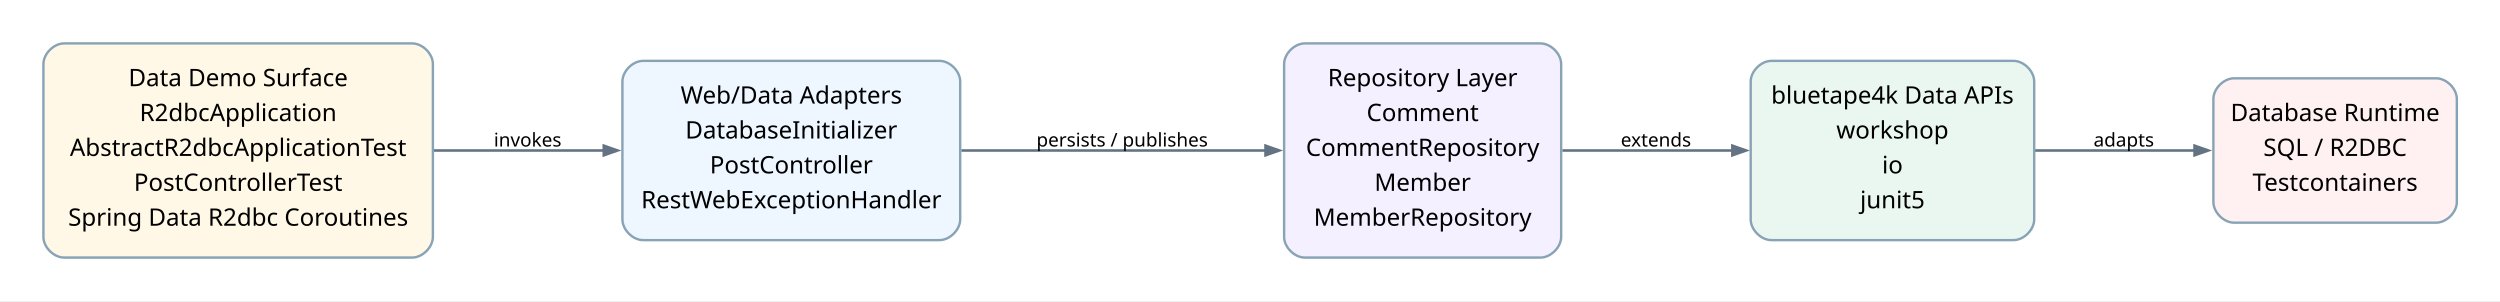
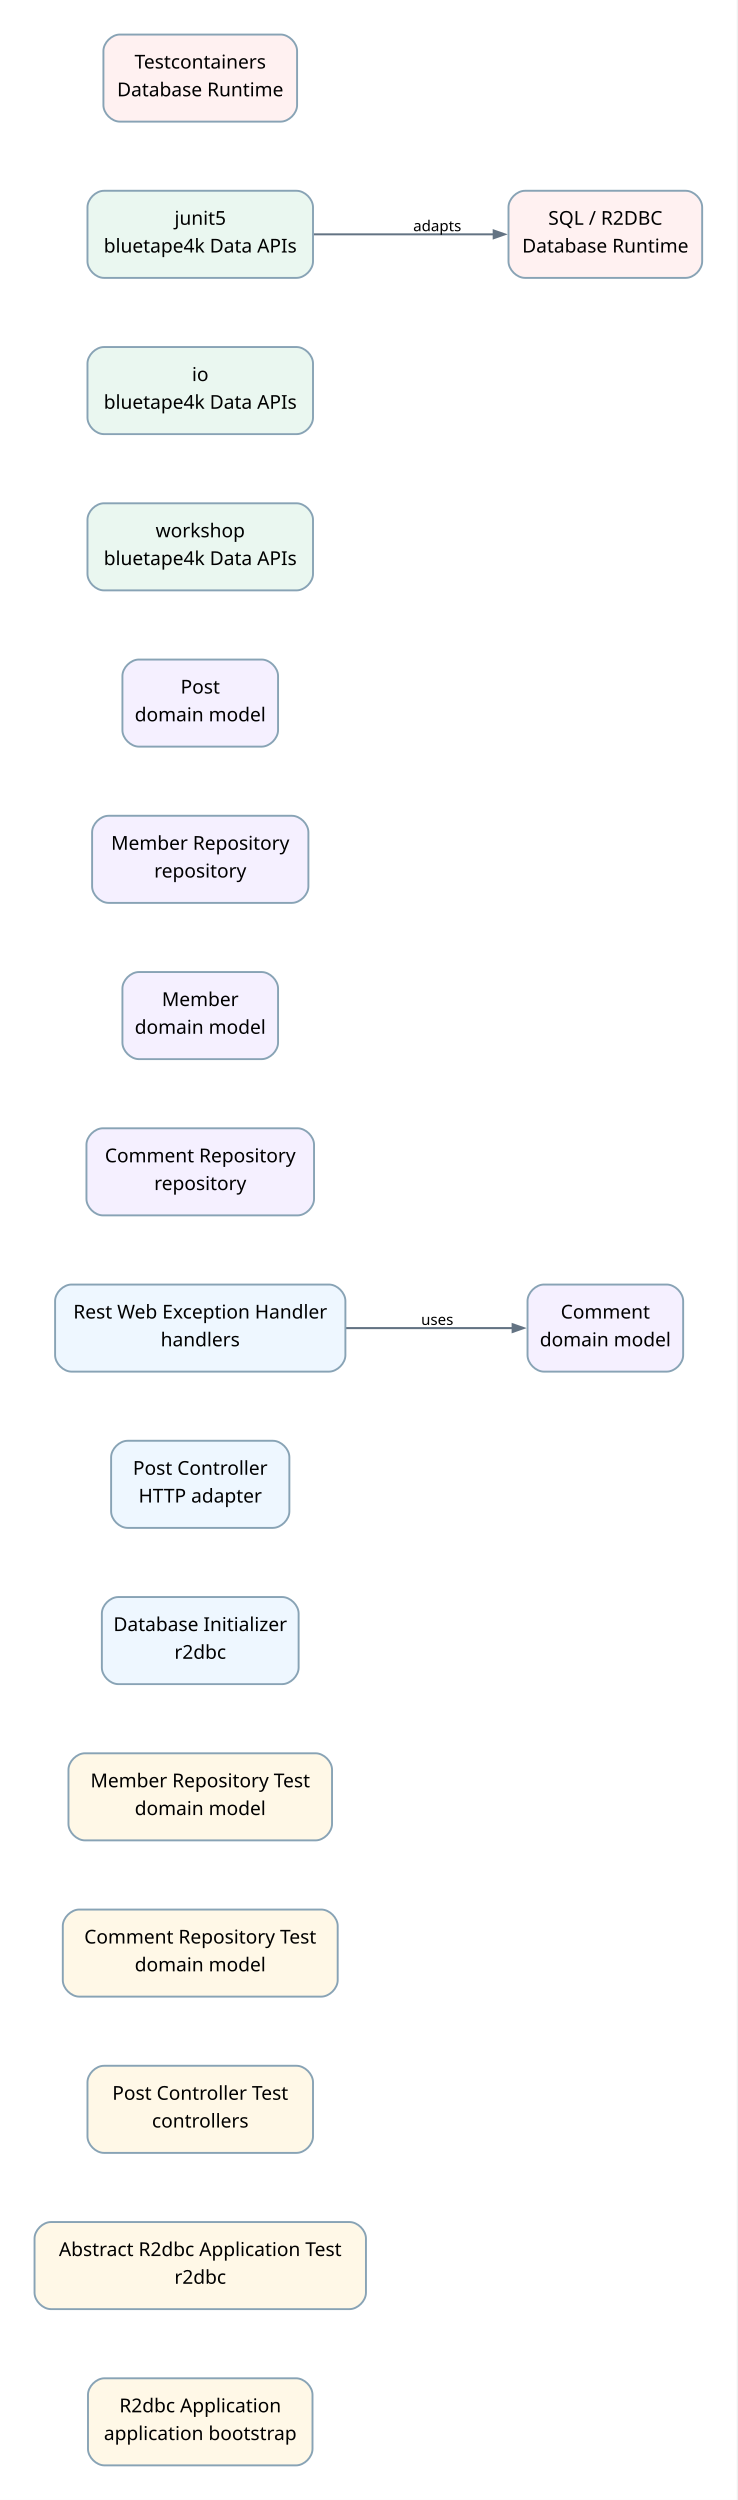
- <svg xmlns="http://www.w3.org/2000/svg" width="1451pt" height="175pt" viewBox="0.00 0.00 1451.00 175.00">
-   <g id="graph0" class="graph" transform="scale(1 1) rotate(0) translate(25.2 149.49)">
-     <polygon fill="white" stroke="none" points="-25.2,25.2 -25.2,-149.49 1425.95,-149.49 1425.95,25.2 -25.2,25.2" />
+ <svg xmlns="http://www.w3.org/2000/svg" width="538pt" height="1824pt" viewBox="0.00 0.00 538.00 1824.00">
+   <g id="graph0" class="graph" transform="scale(1 1) rotate(0) translate(25.2 1798.74)">
+     <polygon fill="white" stroke="none" points="-25.2,25.2 -25.2,-1798.74 512.3,-1798.74 512.3,25.2 -25.2,25.2" />
    <g id="edge1" class="edge">
-       <path fill="none" stroke="#637383" stroke-width="1.5" d="M226.67,-62.15C226.67,-62.15 325.24,-62.15 325.24,-62.15" />
-       <polygon fill="#637383" stroke="#637383" stroke-width="1.5" points="325.24,-64.95 333.24,-62.15 325.24,-59.35 325.24,-64.95" />
-       <text xml:space="preserve" text-anchor="middle" x="281.05" y="-64.45" font-family="Comic Mono" font-size="11.00">invokes</text>
+       <path fill="none" stroke="#637383" stroke-width="1.5" d="M227.18,-829.77C227.18,-829.77 348.83,-829.77 348.83,-829.77" />
+       <polygon fill="#637383" stroke="#637383" stroke-width="1.5" points="348.83,-832.57 356.83,-829.77 348.83,-826.97 348.83,-832.57" />
+       <text xml:space="preserve" text-anchor="middle" x="293.8" y="-832.07" font-family="Comic Mono" font-size="11.00">uses</text>
    </g>
    <g id="edge2" class="edge">
-       <path fill="none" stroke="#637383" stroke-width="1.5" d="M532.75,-62.15C532.75,-62.15 709.3,-62.15 709.3,-62.15" />
-       <polygon fill="#637383" stroke="#637383" stroke-width="1.5" points="709.3,-64.95 717.3,-62.15 709.3,-59.35 709.3,-64.95" />
-       <text xml:space="preserve" text-anchor="middle" x="626.1" y="-64.45" font-family="Comic Mono" font-size="11.00">persists / publishes</text>
-     </g>
-     <g id="edge3" class="edge">
-       <path fill="none" stroke="#637383" stroke-width="1.5" d="M881.57,-62.15C881.57,-62.15 980.26,-62.15 980.26,-62.15" />
-       <polygon fill="#637383" stroke="#637383" stroke-width="1.5" points="980.26,-64.95 988.26,-62.15 980.26,-59.35 980.26,-64.95" />
-       <text xml:space="preserve" text-anchor="middle" x="935.9" y="-64.45" font-family="Comic Mono" font-size="11.00">extends</text>
-     </g>
-     <g id="edge4" class="edge">
-       <path fill="none" stroke="#637383" stroke-width="1.5" d="M1155.88,-62.15C1155.88,-62.15 1248.51,-62.15 1248.51,-62.15" />
-       <polygon fill="#637383" stroke="#637383" stroke-width="1.5" points="1248.51,-64.95 1256.51,-62.15 1248.51,-59.35 1248.51,-64.95" />
-       <text xml:space="preserve" text-anchor="middle" x="1207.45" y="-64.45" font-family="Comic Mono" font-size="11.00">adapts</text>
+       <path fill="none" stroke="#637383" stroke-width="1.5" d="M203.62,-1627.77C203.62,-1627.77 335.02,-1627.77 335.02,-1627.77" />
+       <polygon fill="#637383" stroke="#637383" stroke-width="1.5" points="335.02,-1630.57 343.02,-1627.77 335.02,-1624.97 335.02,-1630.57" />
+       <text xml:space="preserve" text-anchor="middle" x="293.8" y="-1630.07" font-family="Comic Mono" font-size="11.00">adapts</text>
    </g>
    <g id="node1" class="node">
-       <path fill="#fff8e7" stroke="#88a3b5" stroke-width="1.4" d="M214.05,-124.29C214.05,-124.29 12,-124.29 12,-124.29 6,-124.29 0,-118.29 0,-112.29 0,-112.29 0,-12 0,-12 0,-6 6,0 12,0 12,0 214.05,0 214.05,0 220.05,0 226.05,-6 226.05,-12 226.05,-12 226.05,-112.29 226.05,-112.29 226.05,-118.29 220.05,-124.29 214.05,-124.29" />
-       <text xml:space="preserve" text-anchor="middle" x="113.03" y="-99.47" font-family="Architects Daughter" font-size="14.00">Data Demo Surface</text>
-       <text xml:space="preserve" text-anchor="middle" x="113.03" y="-79.22" font-family="Architects Daughter" font-size="14.00">R2dbcApplication</text>
-       <text xml:space="preserve" text-anchor="middle" x="113.03" y="-58.97" font-family="Architects Daughter" font-size="14.00">AbstractR2dbcApplicationTest</text>
-       <text xml:space="preserve" text-anchor="middle" x="113.03" y="-38.72" font-family="Architects Daughter" font-size="14.00">PostControllerTest</text>
-       <text xml:space="preserve" text-anchor="middle" x="113.03" y="-18.47" font-family="Architects Daughter" font-size="14.00">Spring Data R2dbc Coroutines</text>
+       <path fill="#fff8e7" stroke="#88a3b5" stroke-width="1.4" d="M190.8,-63.54C190.8,-63.54 51,-63.54 51,-63.54 45,-63.54 39,-57.54 39,-51.54 39,-51.54 39,-12 39,-12 39,-6 45,0 51,0 51,0 190.8,0 190.8,0 196.8,0 202.8,-6 202.8,-12 202.8,-12 202.8,-51.54 202.8,-51.54 202.8,-57.54 196.8,-63.54 190.8,-63.54" />
+       <text xml:space="preserve" text-anchor="middle" x="120.9" y="-38.72" font-family="Architects Daughter" font-size="14.00">R2dbc Application</text>
+       <text xml:space="preserve" text-anchor="middle" x="120.9" y="-18.47" font-family="Architects Daughter" font-size="14.00">application bootstrap</text>
    </g>
    <g id="node2" class="node">
-       <path fill="#eef7ff" stroke="#88a3b5" stroke-width="1.4" d="M520.1,-114.16C520.1,-114.16 348.05,-114.16 348.05,-114.16 342.05,-114.16 336.05,-108.16 336.05,-102.16 336.05,-102.16 336.05,-22.13 336.05,-22.13 336.05,-16.12 342.05,-10.13 348.05,-10.13 348.05,-10.13 520.1,-10.13 520.1,-10.13 526.1,-10.13 532.1,-16.13 532.1,-22.13 532.1,-22.13 532.1,-102.16 532.1,-102.16 532.1,-108.17 526.1,-114.16 520.1,-114.16" />
-       <text xml:space="preserve" text-anchor="middle" x="434.08" y="-89.35" font-family="Architects Daughter" font-size="14.00">Web/Data Adapters</text>
-       <text xml:space="preserve" text-anchor="middle" x="434.08" y="-69.1" font-family="Architects Daughter" font-size="14.00">DatabaseInitializer</text>
-       <text xml:space="preserve" text-anchor="middle" x="434.08" y="-48.85" font-family="Architects Daughter" font-size="14.00">PostController</text>
-       <text xml:space="preserve" text-anchor="middle" x="434.08" y="-28.6" font-family="Architects Daughter" font-size="14.00">RestWebExceptionHandler</text>
+       <path fill="#fff8e7" stroke="#88a3b5" stroke-width="1.4" d="M229.8,-177.54C229.8,-177.54 12,-177.54 12,-177.54 6,-177.54 0,-171.54 0,-165.54 0,-165.54 0,-126 0,-126 0,-120 6,-114 12,-114 12,-114 229.8,-114 229.8,-114 235.8,-114 241.8,-120 241.8,-126 241.8,-126 241.8,-165.54 241.8,-165.54 241.8,-171.54 235.8,-177.54 229.8,-177.54" />
+       <text xml:space="preserve" text-anchor="middle" x="120.9" y="-152.72" font-family="Architects Daughter" font-size="14.00">Abstract R2dbc Application Test</text>
+       <text xml:space="preserve" text-anchor="middle" x="120.9" y="-132.47" font-family="Architects Daughter" font-size="14.00">r2dbc</text>
    </g>
    <g id="node3" class="node">
-       <path fill="#f5f0ff" stroke="#88a3b5" stroke-width="1.4" d="M868.9,-124.29C868.9,-124.29 732.1,-124.29 732.1,-124.29 726.1,-124.29 720.1,-118.29 720.1,-112.29 720.1,-112.29 720.1,-12 720.1,-12 720.1,-6 726.1,0 732.1,0 732.1,0 868.9,0 868.9,0 874.9,0 880.9,-6 880.9,-12 880.9,-12 880.9,-112.29 880.9,-112.29 880.9,-118.29 874.9,-124.29 868.9,-124.29" />
-       <text xml:space="preserve" text-anchor="middle" x="800.5" y="-99.47" font-family="Architects Daughter" font-size="14.00">Repository Layer</text>
-       <text xml:space="preserve" text-anchor="middle" x="800.5" y="-79.22" font-family="Architects Daughter" font-size="14.00">Comment</text>
-       <text xml:space="preserve" text-anchor="middle" x="800.5" y="-58.97" font-family="Architects Daughter" font-size="14.00">CommentRepository</text>
-       <text xml:space="preserve" text-anchor="middle" x="800.5" y="-38.72" font-family="Architects Daughter" font-size="14.00">Member</text>
-       <text xml:space="preserve" text-anchor="middle" x="800.5" y="-18.47" font-family="Architects Daughter" font-size="14.00">MemberRepository</text>
+       <path fill="#fff8e7" stroke="#88a3b5" stroke-width="1.4" d="M191.17,-291.54C191.17,-291.54 50.62,-291.54 50.62,-291.54 44.62,-291.54 38.62,-285.54 38.62,-279.54 38.62,-279.54 38.62,-240 38.62,-240 38.62,-234 44.62,-228 50.62,-228 50.62,-228 191.17,-228 191.17,-228 197.17,-228 203.17,-234 203.17,-240 203.17,-240 203.17,-279.54 203.17,-279.54 203.17,-285.54 197.17,-291.54 191.17,-291.54" />
+       <text xml:space="preserve" text-anchor="middle" x="120.9" y="-266.72" font-family="Architects Daughter" font-size="14.00">Post Controller Test</text>
+       <text xml:space="preserve" text-anchor="middle" x="120.9" y="-246.47" font-family="Architects Daughter" font-size="14.00">controllers</text>
    </g>
    <g id="node4" class="node">
-       <path fill="#eaf7f0" stroke="#88a3b5" stroke-width="1.4" d="M1143.45,-114.16C1143.45,-114.16 1002.9,-114.16 1002.9,-114.16 996.9,-114.16 990.9,-108.16 990.9,-102.16 990.9,-102.16 990.9,-22.13 990.9,-22.13 990.9,-16.12 996.9,-10.13 1002.9,-10.13 1002.9,-10.13 1143.45,-10.13 1143.45,-10.13 1149.45,-10.13 1155.45,-16.13 1155.45,-22.13 1155.45,-22.13 1155.45,-102.16 1155.45,-102.16 1155.45,-108.17 1149.45,-114.16 1143.45,-114.16" />
-       <text xml:space="preserve" text-anchor="middle" x="1073.18" y="-89.35" font-family="Architects Daughter" font-size="14.00">bluetape4k Data APIs</text>
-       <text xml:space="preserve" text-anchor="middle" x="1073.18" y="-69.1" font-family="Architects Daughter" font-size="14.00">workshop</text>
-       <text xml:space="preserve" text-anchor="middle" x="1073.18" y="-48.85" font-family="Architects Daughter" font-size="14.00">io</text>
-       <text xml:space="preserve" text-anchor="middle" x="1073.18" y="-28.6" font-family="Architects Daughter" font-size="14.00">junit5</text>
+       <path fill="#fff8e7" stroke="#88a3b5" stroke-width="1.4" d="M209.18,-405.54C209.18,-405.54 32.62,-405.54 32.62,-405.54 26.62,-405.54 20.62,-399.54 20.62,-393.54 20.62,-393.54 20.62,-354 20.62,-354 20.62,-348 26.62,-342 32.62,-342 32.62,-342 209.18,-342 209.18,-342 215.18,-342 221.18,-348 221.18,-354 221.18,-354 221.18,-393.54 221.18,-393.54 221.18,-399.54 215.18,-405.54 209.18,-405.54" />
+       <text xml:space="preserve" text-anchor="middle" x="120.9" y="-380.72" font-family="Architects Daughter" font-size="14.00">Comment Repository Test</text>
+       <text xml:space="preserve" text-anchor="middle" x="120.9" y="-360.47" font-family="Architects Daughter" font-size="14.00">domain model</text>
    </g>
    <g id="node5" class="node">
-       <path fill="#fff1f1" stroke="#88a3b5" stroke-width="1.4" d="M1388.75,-104.04C1388.75,-104.04 1271.45,-104.04 1271.45,-104.04 1265.45,-104.04 1259.45,-98.04 1259.45,-92.04 1259.45,-92.04 1259.45,-32.25 1259.45,-32.25 1259.45,-26.25 1265.45,-20.25 1271.45,-20.25 1271.45,-20.25 1388.75,-20.25 1388.75,-20.25 1394.75,-20.25 1400.75,-26.25 1400.75,-32.25 1400.75,-32.25 1400.75,-92.04 1400.75,-92.04 1400.75,-98.04 1394.75,-104.04 1388.75,-104.04" />
-       <text xml:space="preserve" text-anchor="middle" x="1330.1" y="-79.22" font-family="Architects Daughter" font-size="14.00">Database Runtime</text>
-       <text xml:space="preserve" text-anchor="middle" x="1330.1" y="-58.97" font-family="Architects Daughter" font-size="14.00">SQL / R2DBC</text>
-       <text xml:space="preserve" text-anchor="middle" x="1330.1" y="-38.72" font-family="Architects Daughter" font-size="14.00">Testcontainers</text>
+       <path fill="#fff8e7" stroke="#88a3b5" stroke-width="1.4" d="M205.05,-519.54C205.05,-519.54 36.75,-519.54 36.75,-519.54 30.75,-519.54 24.75,-513.54 24.75,-507.54 24.75,-507.54 24.75,-468 24.75,-468 24.75,-462 30.75,-456 36.75,-456 36.75,-456 205.05,-456 205.05,-456 211.05,-456 217.05,-462 217.05,-468 217.05,-468 217.05,-507.54 217.05,-507.54 217.05,-513.54 211.05,-519.54 205.05,-519.54" />
+       <text xml:space="preserve" text-anchor="middle" x="120.9" y="-494.72" font-family="Architects Daughter" font-size="14.00">Member Repository Test</text>
+       <text xml:space="preserve" text-anchor="middle" x="120.9" y="-474.47" font-family="Architects Daughter" font-size="14.00">domain model</text>
+     </g>
+     <g id="node6" class="node">
+       <path fill="#eef7ff" stroke="#88a3b5" stroke-width="1.4" d="M180.67,-633.54C180.67,-633.54 61.12,-633.54 61.12,-633.54 55.12,-633.54 49.12,-627.54 49.12,-621.54 49.12,-621.54 49.12,-582 49.12,-582 49.12,-576 55.12,-570 61.12,-570 61.12,-570 180.67,-570 180.67,-570 186.67,-570 192.67,-576 192.67,-582 192.67,-582 192.67,-621.54 192.67,-621.54 192.67,-627.54 186.67,-633.54 180.67,-633.54" />
+       <text xml:space="preserve" text-anchor="middle" x="120.9" y="-608.72" font-family="Architects Daughter" font-size="14.00">Database Initializer</text>
+       <text xml:space="preserve" text-anchor="middle" x="120.9" y="-588.47" font-family="Architects Daughter" font-size="14.00">r2dbc</text>
+     </g>
+     <g id="node7" class="node">
+       <path fill="#eef7ff" stroke="#88a3b5" stroke-width="1.4" d="M173.92,-747.54C173.92,-747.54 67.87,-747.54 67.87,-747.54 61.87,-747.54 55.87,-741.54 55.87,-735.54 55.87,-735.54 55.87,-696 55.87,-696 55.87,-690 61.87,-684 67.87,-684 67.87,-684 173.92,-684 173.92,-684 179.92,-684 185.92,-690 185.92,-696 185.92,-696 185.92,-735.54 185.92,-735.54 185.92,-741.54 179.92,-747.54 173.92,-747.54" />
+       <text xml:space="preserve" text-anchor="middle" x="120.9" y="-722.72" font-family="Architects Daughter" font-size="14.00">Post Controller</text>
+       <text xml:space="preserve" text-anchor="middle" x="120.9" y="-702.47" font-family="Architects Daughter" font-size="14.00">HTTP adapter</text>
+     </g>
+     <g id="node8" class="node">
+       <path fill="#eef7ff" stroke="#88a3b5" stroke-width="1.4" d="M214.8,-861.54C214.8,-861.54 27,-861.54 27,-861.54 21,-861.54 15,-855.54 15,-849.54 15,-849.54 15,-810 15,-810 15,-804 21,-798 27,-798 27,-798 214.8,-798 214.8,-798 220.8,-798 226.8,-804 226.8,-810 226.8,-810 226.8,-849.54 226.8,-849.54 226.8,-855.54 220.8,-861.54 214.8,-861.54" />
+       <text xml:space="preserve" text-anchor="middle" x="120.9" y="-836.72" font-family="Architects Daughter" font-size="14.00">Rest Web Exception Handler</text>
+       <text xml:space="preserve" text-anchor="middle" x="120.9" y="-816.47" font-family="Architects Daughter" font-size="14.00">handlers</text>
+     </g>
+     <g id="node9" class="node">
+       <path fill="#f5f0ff" stroke="#88a3b5" stroke-width="1.4" d="M461.23,-861.54C461.23,-861.54 371.68,-861.54 371.68,-861.54 365.68,-861.54 359.68,-855.54 359.68,-849.54 359.68,-849.54 359.68,-810 359.68,-810 359.68,-804 365.68,-798 371.68,-798 371.68,-798 461.23,-798 461.23,-798 467.23,-798 473.23,-804 473.23,-810 473.23,-810 473.23,-849.54 473.23,-849.54 473.23,-855.54 467.23,-861.54 461.23,-861.54" />
+       <text xml:space="preserve" text-anchor="middle" x="416.45" y="-836.72" font-family="Architects Daughter" font-size="14.00">Comment</text>
+       <text xml:space="preserve" text-anchor="middle" x="416.45" y="-816.47" font-family="Architects Daughter" font-size="14.00">domain model</text>
+     </g>
+     <g id="node10" class="node">
+       <path fill="#f5f0ff" stroke="#88a3b5" stroke-width="1.4" d="M191.92,-975.54C191.92,-975.54 49.87,-975.54 49.87,-975.54 43.87,-975.54 37.87,-969.54 37.87,-963.54 37.87,-963.54 37.87,-924 37.87,-924 37.87,-918 43.87,-912 49.87,-912 49.87,-912 191.92,-912 191.92,-912 197.92,-912 203.92,-918 203.92,-924 203.92,-924 203.92,-963.54 203.92,-963.54 203.92,-969.54 197.92,-975.54 191.92,-975.54" />
+       <text xml:space="preserve" text-anchor="middle" x="120.9" y="-950.72" font-family="Architects Daughter" font-size="14.00">Comment Repository</text>
+       <text xml:space="preserve" text-anchor="middle" x="120.9" y="-930.47" font-family="Architects Daughter" font-size="14.00">repository</text>
+     </g>
+     <g id="node11" class="node">
+       <path fill="#f5f0ff" stroke="#88a3b5" stroke-width="1.4" d="M165.67,-1089.54C165.67,-1089.54 76.12,-1089.54 76.12,-1089.54 70.12,-1089.54 64.12,-1083.54 64.12,-1077.54 64.12,-1077.54 64.12,-1038 64.12,-1038 64.12,-1032 70.12,-1026 76.12,-1026 76.12,-1026 165.67,-1026 165.67,-1026 171.67,-1026 177.67,-1032 177.67,-1038 177.67,-1038 177.67,-1077.54 177.67,-1077.54 177.67,-1083.54 171.67,-1089.54 165.67,-1089.54" />
+       <text xml:space="preserve" text-anchor="middle" x="120.9" y="-1064.72" font-family="Architects Daughter" font-size="14.00">Member</text>
+       <text xml:space="preserve" text-anchor="middle" x="120.9" y="-1044.47" font-family="Architects Daughter" font-size="14.00">domain model</text>
+     </g>
+     <g id="node12" class="node">
+       <path fill="#f5f0ff" stroke="#88a3b5" stroke-width="1.4" d="M187.8,-1203.54C187.8,-1203.54 54,-1203.54 54,-1203.54 48,-1203.54 42,-1197.54 42,-1191.54 42,-1191.54 42,-1152 42,-1152 42,-1146 48,-1140 54,-1140 54,-1140 187.8,-1140 187.8,-1140 193.8,-1140 199.8,-1146 199.8,-1152 199.8,-1152 199.8,-1191.54 199.8,-1191.54 199.8,-1197.54 193.8,-1203.54 187.8,-1203.54" />
+       <text xml:space="preserve" text-anchor="middle" x="120.9" y="-1178.72" font-family="Architects Daughter" font-size="14.00">Member Repository</text>
+       <text xml:space="preserve" text-anchor="middle" x="120.9" y="-1158.47" font-family="Architects Daughter" font-size="14.00">repository</text>
+     </g>
+     <g id="node13" class="node">
+       <path fill="#f5f0ff" stroke="#88a3b5" stroke-width="1.4" d="M165.67,-1317.54C165.67,-1317.54 76.12,-1317.54 76.12,-1317.54 70.12,-1317.54 64.12,-1311.54 64.12,-1305.54 64.12,-1305.54 64.12,-1266 64.12,-1266 64.12,-1260 70.12,-1254 76.12,-1254 76.12,-1254 165.67,-1254 165.67,-1254 171.67,-1254 177.67,-1260 177.67,-1266 177.67,-1266 177.67,-1305.54 177.67,-1305.54 177.67,-1311.54 171.67,-1317.54 165.67,-1317.54" />
+       <text xml:space="preserve" text-anchor="middle" x="120.9" y="-1292.72" font-family="Architects Daughter" font-size="14.00">Post</text>
+       <text xml:space="preserve" text-anchor="middle" x="120.9" y="-1272.47" font-family="Architects Daughter" font-size="14.00">domain model</text>
+     </g>
+     <g id="node14" class="node">
+       <path fill="#eaf7f0" stroke="#88a3b5" stroke-width="1.4" d="M191.17,-1431.54C191.17,-1431.54 50.62,-1431.54 50.62,-1431.54 44.62,-1431.54 38.62,-1425.54 38.62,-1419.54 38.62,-1419.54 38.62,-1380 38.62,-1380 38.62,-1374 44.62,-1368 50.62,-1368 50.62,-1368 191.17,-1368 191.17,-1368 197.17,-1368 203.17,-1374 203.17,-1380 203.17,-1380 203.17,-1419.54 203.17,-1419.54 203.17,-1425.54 197.17,-1431.54 191.17,-1431.54" />
+       <text xml:space="preserve" text-anchor="middle" x="120.9" y="-1406.72" font-family="Architects Daughter" font-size="14.00">workshop</text>
+       <text xml:space="preserve" text-anchor="middle" x="120.9" y="-1386.47" font-family="Architects Daughter" font-size="14.00">bluetape4k Data APIs</text>
+     </g>
+     <g id="node15" class="node">
+       <path fill="#eaf7f0" stroke="#88a3b5" stroke-width="1.4" d="M191.17,-1545.54C191.17,-1545.54 50.62,-1545.54 50.62,-1545.54 44.62,-1545.54 38.62,-1539.54 38.62,-1533.54 38.62,-1533.54 38.62,-1494 38.62,-1494 38.62,-1488 44.62,-1482 50.62,-1482 50.62,-1482 191.17,-1482 191.17,-1482 197.17,-1482 203.17,-1488 203.17,-1494 203.17,-1494 203.17,-1533.54 203.17,-1533.54 203.17,-1539.54 197.17,-1545.54 191.17,-1545.54" />
+       <text xml:space="preserve" text-anchor="middle" x="120.9" y="-1520.72" font-family="Architects Daughter" font-size="14.00">io</text>
+       <text xml:space="preserve" text-anchor="middle" x="120.9" y="-1500.47" font-family="Architects Daughter" font-size="14.00">bluetape4k Data APIs</text>
+     </g>
+     <g id="node16" class="node">
+       <path fill="#eaf7f0" stroke="#88a3b5" stroke-width="1.4" d="M191.17,-1659.54C191.17,-1659.54 50.62,-1659.54 50.62,-1659.54 44.62,-1659.54 38.62,-1653.54 38.62,-1647.54 38.62,-1647.54 38.62,-1608 38.62,-1608 38.62,-1602 44.62,-1596 50.62,-1596 50.62,-1596 191.17,-1596 191.17,-1596 197.17,-1596 203.17,-1602 203.17,-1608 203.17,-1608 203.17,-1647.54 203.17,-1647.54 203.17,-1653.54 197.17,-1659.54 191.17,-1659.54" />
+       <text xml:space="preserve" text-anchor="middle" x="120.9" y="-1634.72" font-family="Architects Daughter" font-size="14.00">junit5</text>
+       <text xml:space="preserve" text-anchor="middle" x="120.9" y="-1614.47" font-family="Architects Daughter" font-size="14.00">bluetape4k Data APIs</text>
+     </g>
+     <g id="node17" class="node">
+       <path fill="#fff1f1" stroke="#88a3b5" stroke-width="1.4" d="M475.1,-1659.54C475.1,-1659.54 357.8,-1659.54 357.8,-1659.54 351.8,-1659.54 345.8,-1653.54 345.8,-1647.54 345.8,-1647.54 345.8,-1608 345.8,-1608 345.8,-1602 351.8,-1596 357.8,-1596 357.8,-1596 475.1,-1596 475.1,-1596 481.1,-1596 487.1,-1602 487.1,-1608 487.1,-1608 487.1,-1647.54 487.1,-1647.54 487.1,-1653.54 481.1,-1659.54 475.1,-1659.54" />
+       <text xml:space="preserve" text-anchor="middle" x="416.45" y="-1634.72" font-family="Architects Daughter" font-size="14.00">SQL / R2DBC</text>
+       <text xml:space="preserve" text-anchor="middle" x="416.45" y="-1614.47" font-family="Architects Daughter" font-size="14.00">Database Runtime</text>
+     </g>
+     <g id="node18" class="node">
+       <path fill="#fff1f1" stroke="#88a3b5" stroke-width="1.4" d="M179.55,-1773.54C179.55,-1773.54 62.25,-1773.54 62.25,-1773.54 56.25,-1773.54 50.25,-1767.54 50.25,-1761.54 50.25,-1761.54 50.25,-1722 50.25,-1722 50.25,-1716 56.25,-1710 62.25,-1710 62.25,-1710 179.55,-1710 179.55,-1710 185.55,-1710 191.55,-1716 191.55,-1722 191.55,-1722 191.55,-1761.54 191.55,-1761.54 191.55,-1767.54 185.55,-1773.54 179.55,-1773.54" />
+       <text xml:space="preserve" text-anchor="middle" x="120.9" y="-1748.72" font-family="Architects Daughter" font-size="14.00">Testcontainers</text>
+       <text xml:space="preserve" text-anchor="middle" x="120.9" y="-1728.47" font-family="Architects Daughter" font-size="14.00">Database Runtime</text>
    </g>
  </g>
</svg>
